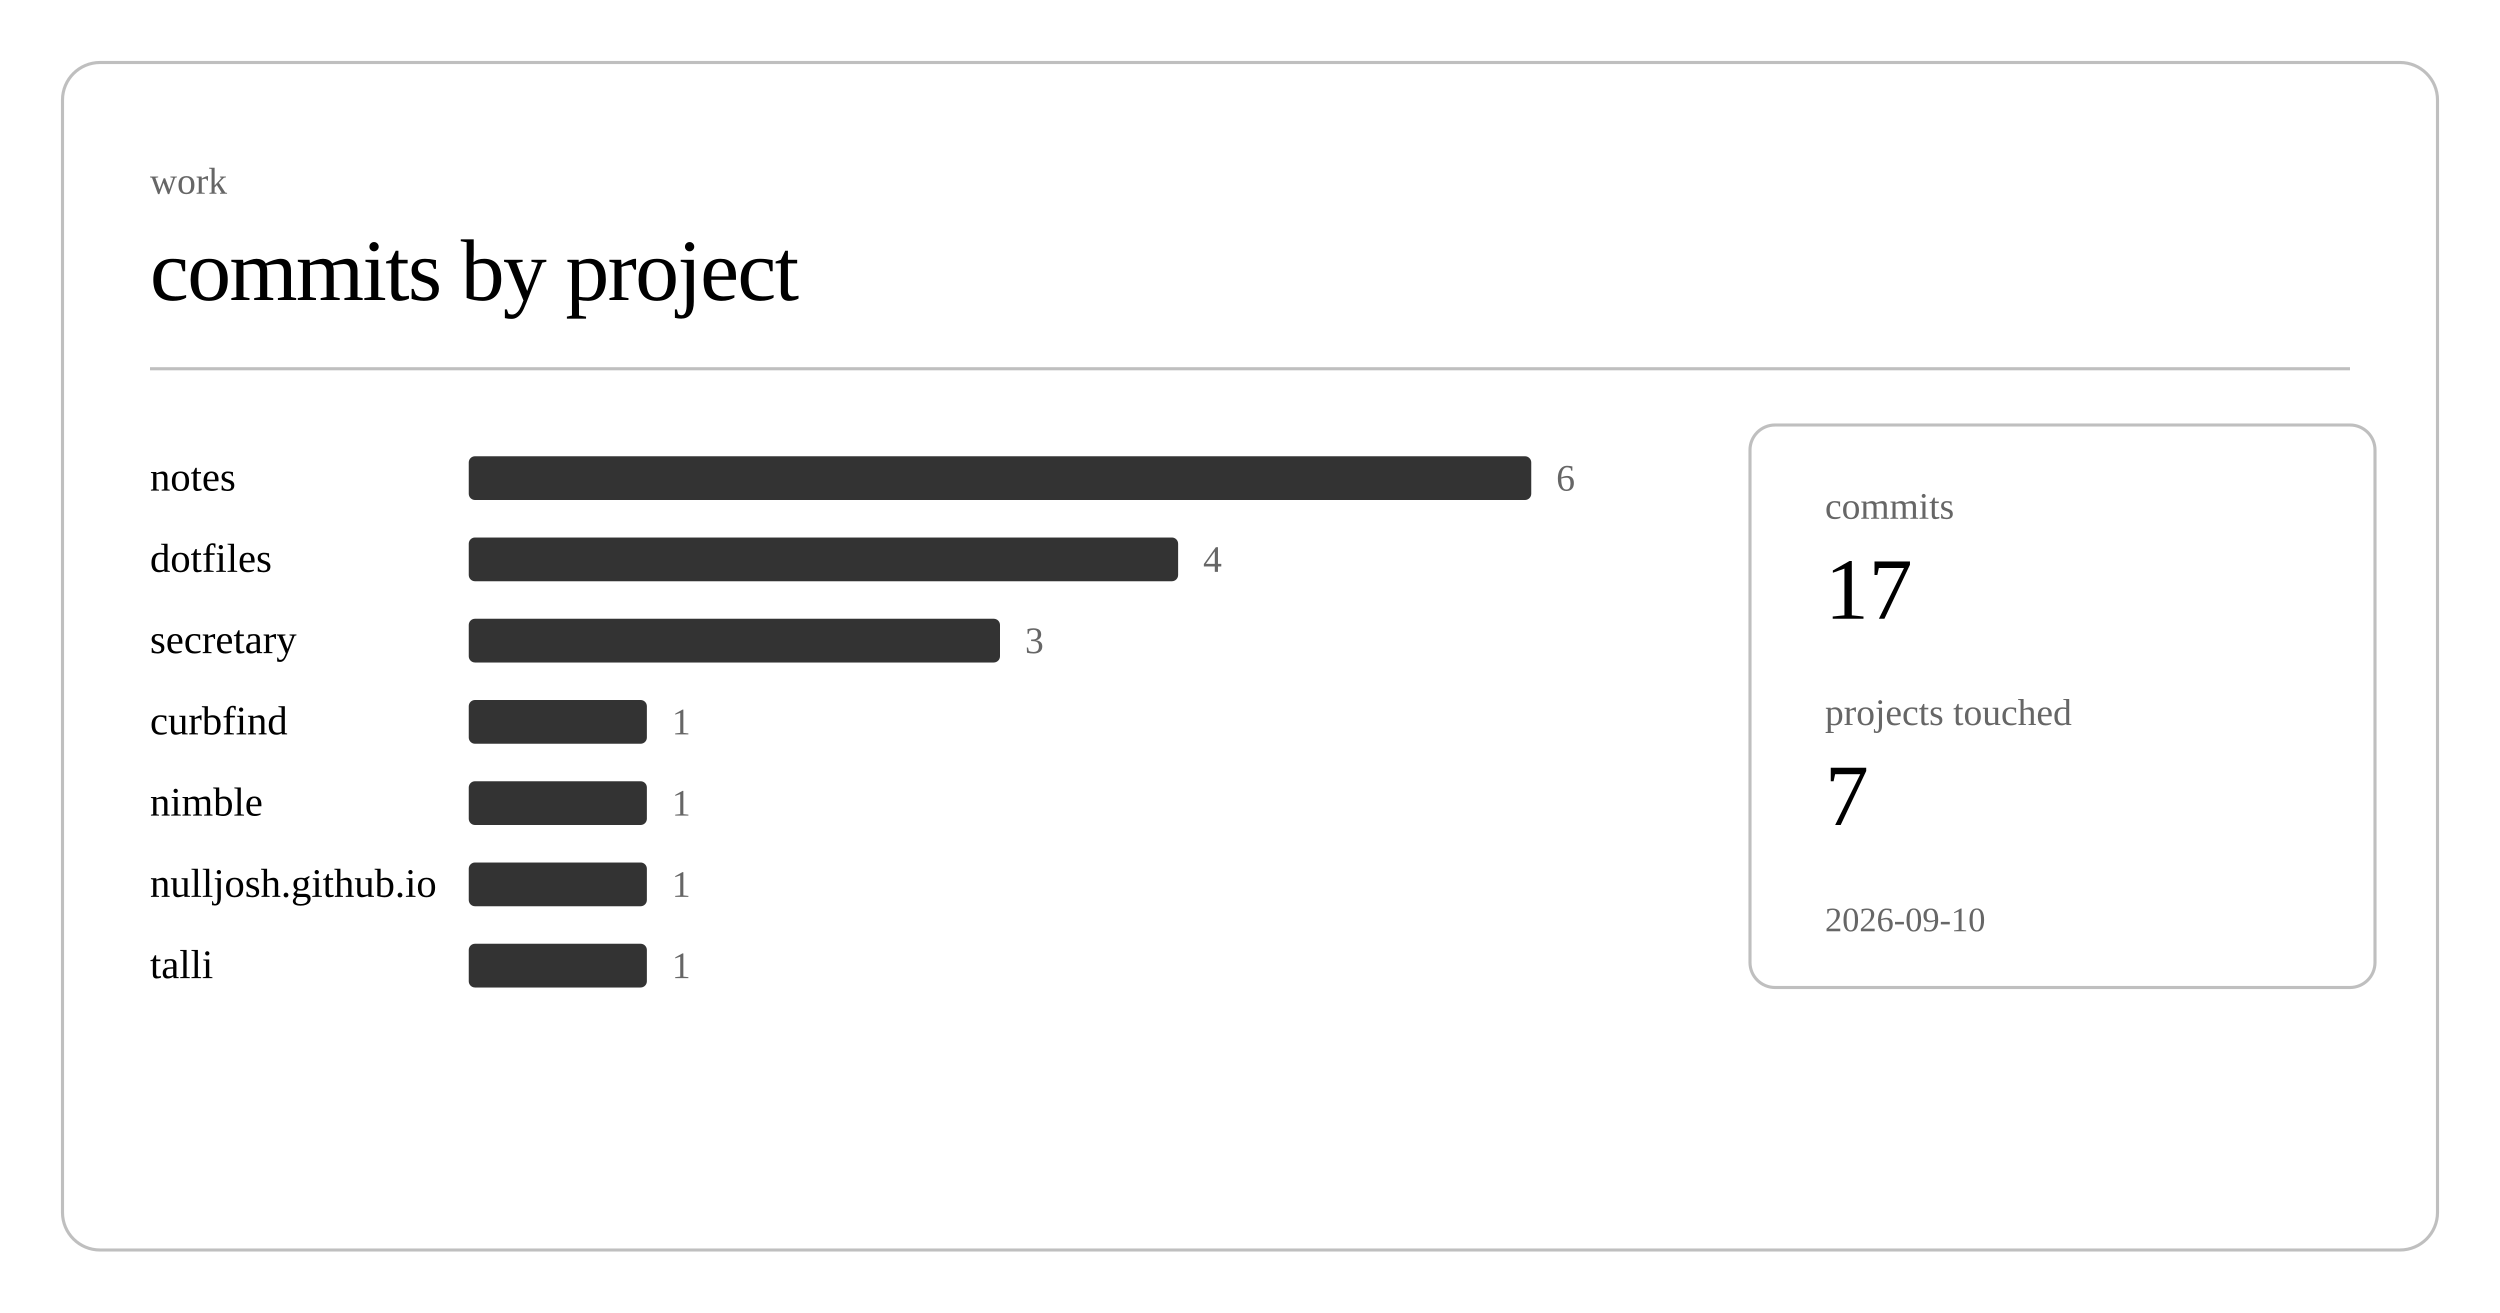
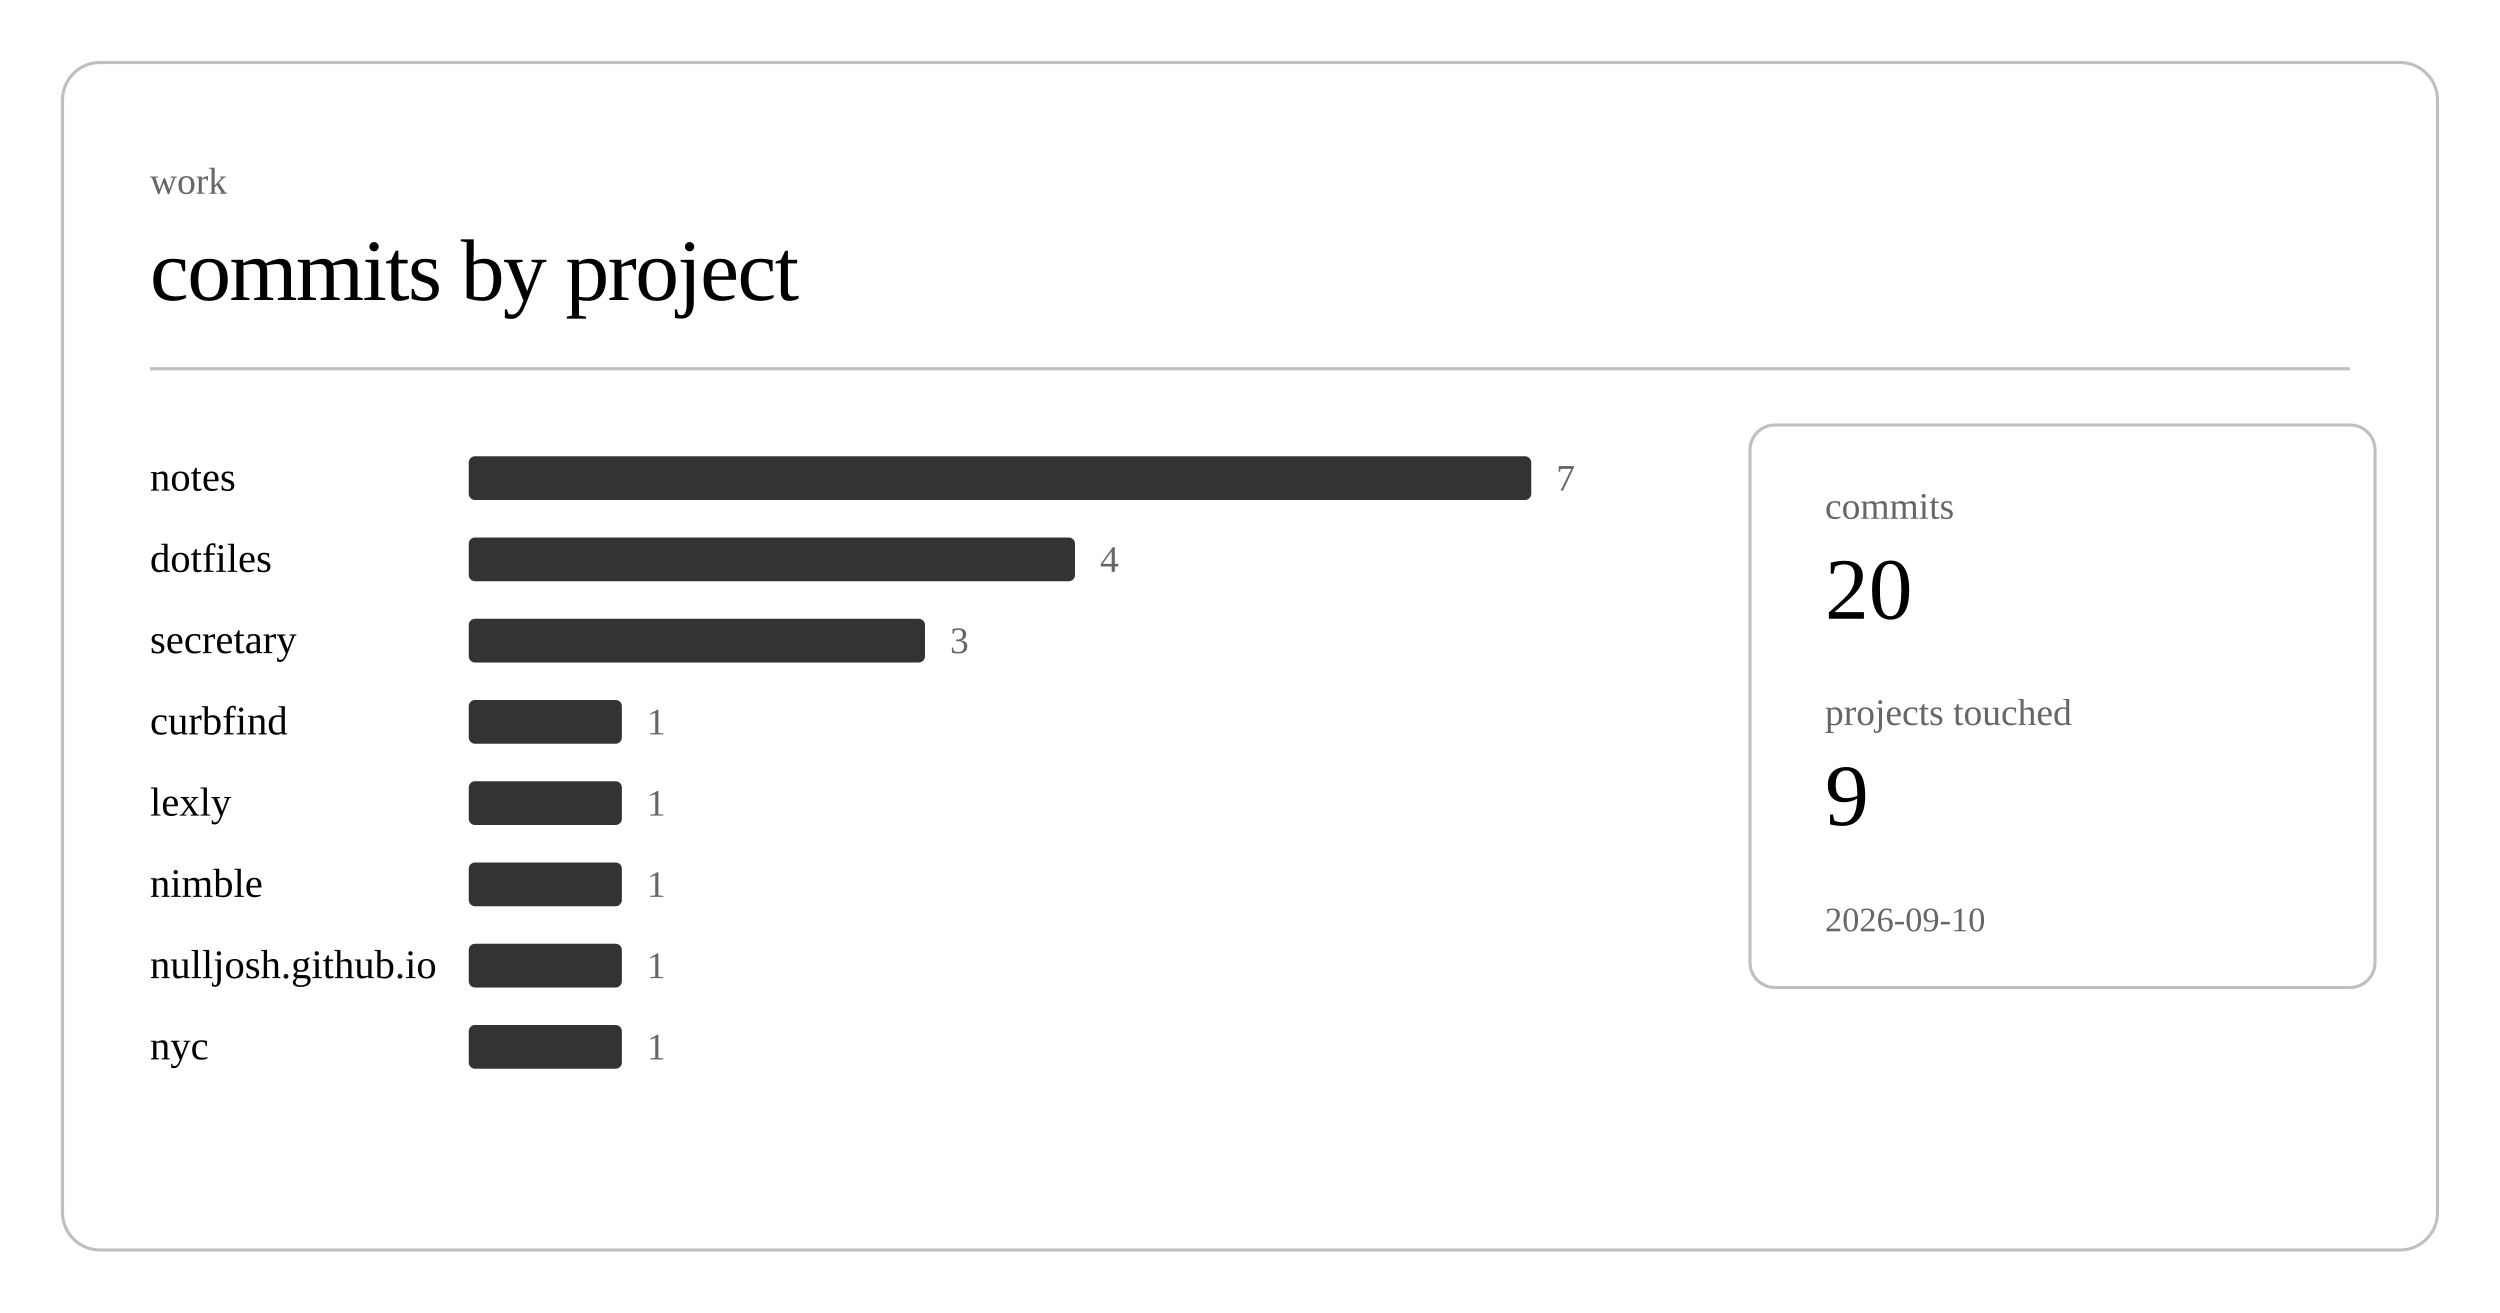
<svg xmlns="http://www.w3.org/2000/svg" class="post-header-svg" viewBox="0 0 800 420" width="800" height="420">
  <rect x="20" y="20" width="760" height="380" rx="12" ry="12" fill="none" stroke="currentColor" stroke-width="1" opacity="0.25" />
  <text fill="currentColor" x="48" y="62" font-size="12" opacity="0.6">work</text>
  <text fill="currentColor" x="48" y="96" font-size="28" font-weight="300" letter-spacing="-0.5">commits by project</text>
  <line stroke="currentColor" x1="48" y1="118" x2="752" y2="118" stroke-width="1" opacity="0.25" />
  <a href="https://github.com/nulljosh/notes">
    <text fill="currentColor" x="48" y="157" font-size="13">notes</text>
  </a>
  <rect x="150" y="146" width="340" height="14" rx="2" fill="currentColor" opacity="0.8" />
-   <text fill="currentColor" x="498" y="157" font-size="12" opacity="0.6">6</text>
+   <text fill="currentColor" x="498" y="157" font-size="12" opacity="0.6">7</text>
  <a href="https://github.com/nulljosh/dotfiles">
    <text fill="currentColor" x="48" y="183" font-size="13">dotfiles</text>
  </a>
-   <rect x="150" y="172" width="227" height="14" rx="2" fill="currentColor" opacity="0.8" />
-   <text fill="currentColor" x="385" y="183" font-size="12" opacity="0.6">4</text>
+   <rect x="150" y="172" width="194" height="14" rx="2" fill="currentColor" opacity="0.8" />
+   <text fill="currentColor" x="352" y="183" font-size="12" opacity="0.6">4</text>
  <a href="https://github.com/nulljosh/secretary">
    <text fill="currentColor" x="48" y="209" font-size="13">secretary</text>
  </a>
-   <rect x="150" y="198" width="170" height="14" rx="2" fill="currentColor" opacity="0.8" />
-   <text fill="currentColor" x="328" y="209" font-size="12" opacity="0.6">3</text>
+   <rect x="150" y="198" width="146" height="14" rx="2" fill="currentColor" opacity="0.8" />
+   <text fill="currentColor" x="304" y="209" font-size="12" opacity="0.6">3</text>
  <a href="https://github.com/nulljosh/curbfind">
    <text fill="currentColor" x="48" y="235" font-size="13">curbfind</text>
  </a>
-   <rect x="150" y="224" width="57" height="14" rx="2" fill="currentColor" opacity="0.8" />
-   <text fill="currentColor" x="215" y="235" font-size="12" opacity="0.6">1</text>
+   <rect x="150" y="224" width="49" height="14" rx="2" fill="currentColor" opacity="0.8" />
+   <text fill="currentColor" x="207" y="235" font-size="12" opacity="0.6">1</text>
+   <a href="https://github.com/nulljosh/lexly">
+     <text fill="currentColor" x="48" y="261" font-size="13">lexly</text>
+   </a>
+   <rect x="150" y="250" width="49" height="14" rx="2" fill="currentColor" opacity="0.8" />
+   <text fill="currentColor" x="207" y="261" font-size="12" opacity="0.6">1</text>
  <a href="https://github.com/nulljosh/nimble">
-     <text fill="currentColor" x="48" y="261" font-size="13">nimble</text>
+     <text fill="currentColor" x="48" y="287" font-size="13">nimble</text>
  </a>
-   <rect x="150" y="250" width="57" height="14" rx="2" fill="currentColor" opacity="0.8" />
-   <text fill="currentColor" x="215" y="261" font-size="12" opacity="0.6">1</text>
+   <rect x="150" y="276" width="49" height="14" rx="2" fill="currentColor" opacity="0.8" />
+   <text fill="currentColor" x="207" y="287" font-size="12" opacity="0.6">1</text>
  <a href="https://github.com/nulljosh/nulljosh.github.io">
-     <text fill="currentColor" x="48" y="287" font-size="13">nulljosh.github.io</text>
+     <text fill="currentColor" x="48" y="313" font-size="13">nulljosh.github.io</text>
  </a>
-   <rect x="150" y="276" width="57" height="14" rx="2" fill="currentColor" opacity="0.8" />
-   <text fill="currentColor" x="215" y="287" font-size="12" opacity="0.6">1</text>
-   <a href="https://github.com/nulljosh/talli">
-     <text fill="currentColor" x="48" y="313" font-size="13">talli</text>
+   <rect x="150" y="302" width="49" height="14" rx="2" fill="currentColor" opacity="0.8" />
+   <text fill="currentColor" x="207" y="313" font-size="12" opacity="0.6">1</text>
+   <a href="https://github.com/nulljosh/nyc">
+     <text fill="currentColor" x="48" y="339" font-size="13">nyc</text>
  </a>
-   <rect x="150" y="302" width="57" height="14" rx="2" fill="currentColor" opacity="0.8" />
-   <text fill="currentColor" x="215" y="313" font-size="12" opacity="0.6">1</text>
+   <rect x="150" y="328" width="49" height="14" rx="2" fill="currentColor" opacity="0.8" />
+   <text fill="currentColor" x="207" y="339" font-size="12" opacity="0.6">1</text>
  <rect x="560" y="136" width="200" height="180" rx="8" ry="8" fill="none" stroke="currentColor" stroke-width="1" opacity="0.25" />
  <text fill="currentColor" x="584" y="166" font-size="12" opacity="0.6">commits</text>
-   <text fill="currentColor" x="584" y="198" font-size="28" font-weight="500">17</text>
+   <text fill="currentColor" x="584" y="198" font-size="28" font-weight="500">20</text>
  <text fill="currentColor" x="584" y="232" font-size="12" opacity="0.6">projects touched</text>
-   <text fill="currentColor" x="584" y="264" font-size="28" font-weight="500">7</text>
+   <text fill="currentColor" x="584" y="264" font-size="28" font-weight="500">9</text>
  <text fill="currentColor" x="584" y="298" font-size="11" opacity="0.6">2026-09-10</text>
</svg>
